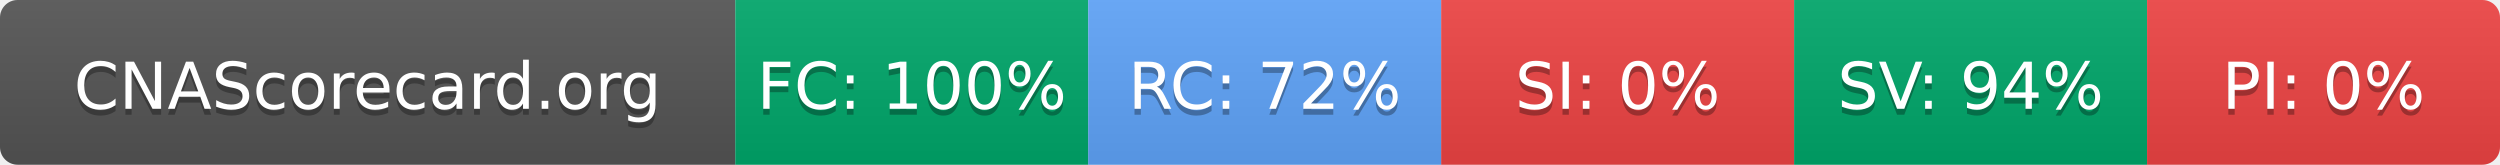
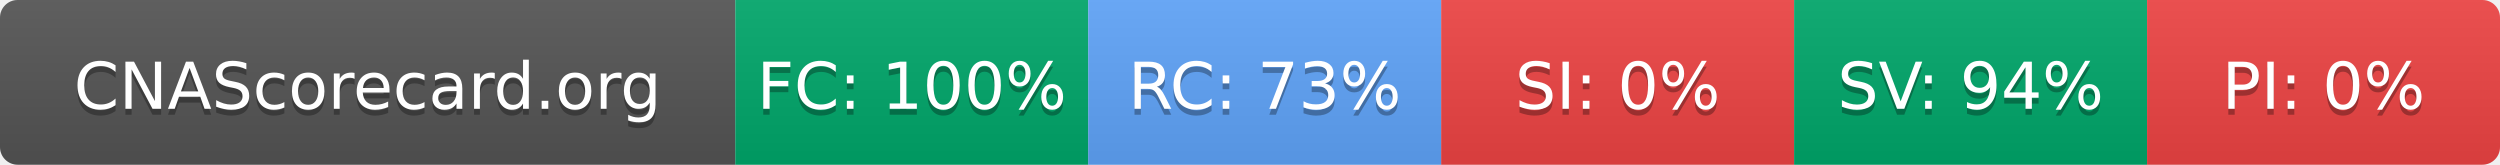
- <svg xmlns="http://www.w3.org/2000/svg" width="425" height="28" role="img" aria-label="CNAScorecard.org: FC:100% RC:72% SI:0% SV:94% PI:0%">
+ <svg xmlns="http://www.w3.org/2000/svg" width="425" height="28" role="img" aria-label="CNAScorecard.org: FC:100% RC:73% SI:0% SV:94% PI:0%">
  <linearGradient id="s" x2="0" y2="100%">
    <stop offset="0" stop-color="#bbb" stop-opacity=".1" />
    <stop offset="1" stop-opacity=".1" />
  </linearGradient>
  <clipPath id="r">
    <rect width="425" height="28" rx="3" fill="#fff" />
  </clipPath>
  <g clip-path="url(#r)">
    <rect width="125" height="28" fill="#555" />
    <rect x="125" width="60" height="28" fill="#00A86B" />
    <rect x="185" width="60" height="28" fill="#60A5FA" />
    <rect x="245" width="60" height="28" fill="#EF4444" />
    <rect x="305" width="60" height="28" fill="#00A86B" />
    <rect x="365" width="60" height="28" fill="#EF4444" />
    <rect width="425" height="28" fill="url(#s)" />
  </g>
  <g fill="#fff" text-anchor="middle" font-family="Verdana,Geneva,DejaVu Sans,sans-serif" text-rendering="geometricPrecision" font-size="110">
    <text aria-hidden="true" x="625" y="195" fill="#010101" fill-opacity=".3" transform="scale(.1)" textLength="1050">CNAScorecard.org</text>
    <text x="625" y="185" transform="scale(.1)" fill="#fff" textLength="1050">CNAScorecard.org</text>
    <text aria-hidden="true" x="1550" y="195" fill="#010101" fill-opacity=".3" transform="scale(.1)" textLength="440">FC: 100%</text>
    <text x="1550" y="185" transform="scale(.1)" fill="#fff" textLength="440">FC: 100%</text>
-     <text aria-hidden="true" x="2150" y="195" fill="#010101" fill-opacity=".3" transform="scale(.1)" textLength="385">RC: 72%</text>
-     <text x="2150" y="185" transform="scale(.1)" fill="#fff" textLength="385">RC: 72%</text>
+     <text aria-hidden="true" x="2150" y="195" fill="#010101" fill-opacity=".3" transform="scale(.1)" textLength="385">RC: 73%</text>
+     <text x="2150" y="185" transform="scale(.1)" fill="#fff" textLength="385">RC: 73%</text>
    <text aria-hidden="true" x="2750" y="195" fill="#010101" fill-opacity=".3" transform="scale(.1)" textLength="330">SI: 0%</text>
    <text x="2750" y="185" transform="scale(.1)" fill="#fff" textLength="330">SI: 0%</text>
    <text aria-hidden="true" x="3350" y="195" fill="#010101" fill-opacity=".3" transform="scale(.1)" textLength="385">SV: 94%</text>
    <text x="3350" y="185" transform="scale(.1)" fill="#fff" textLength="385">SV: 94%</text>
    <text aria-hidden="true" x="3950" y="195" fill="#010101" fill-opacity=".3" transform="scale(.1)" textLength="330">PI: 0%</text>
    <text x="3950" y="185" transform="scale(.1)" fill="#fff" textLength="330">PI: 0%</text>
  </g>
</svg>
